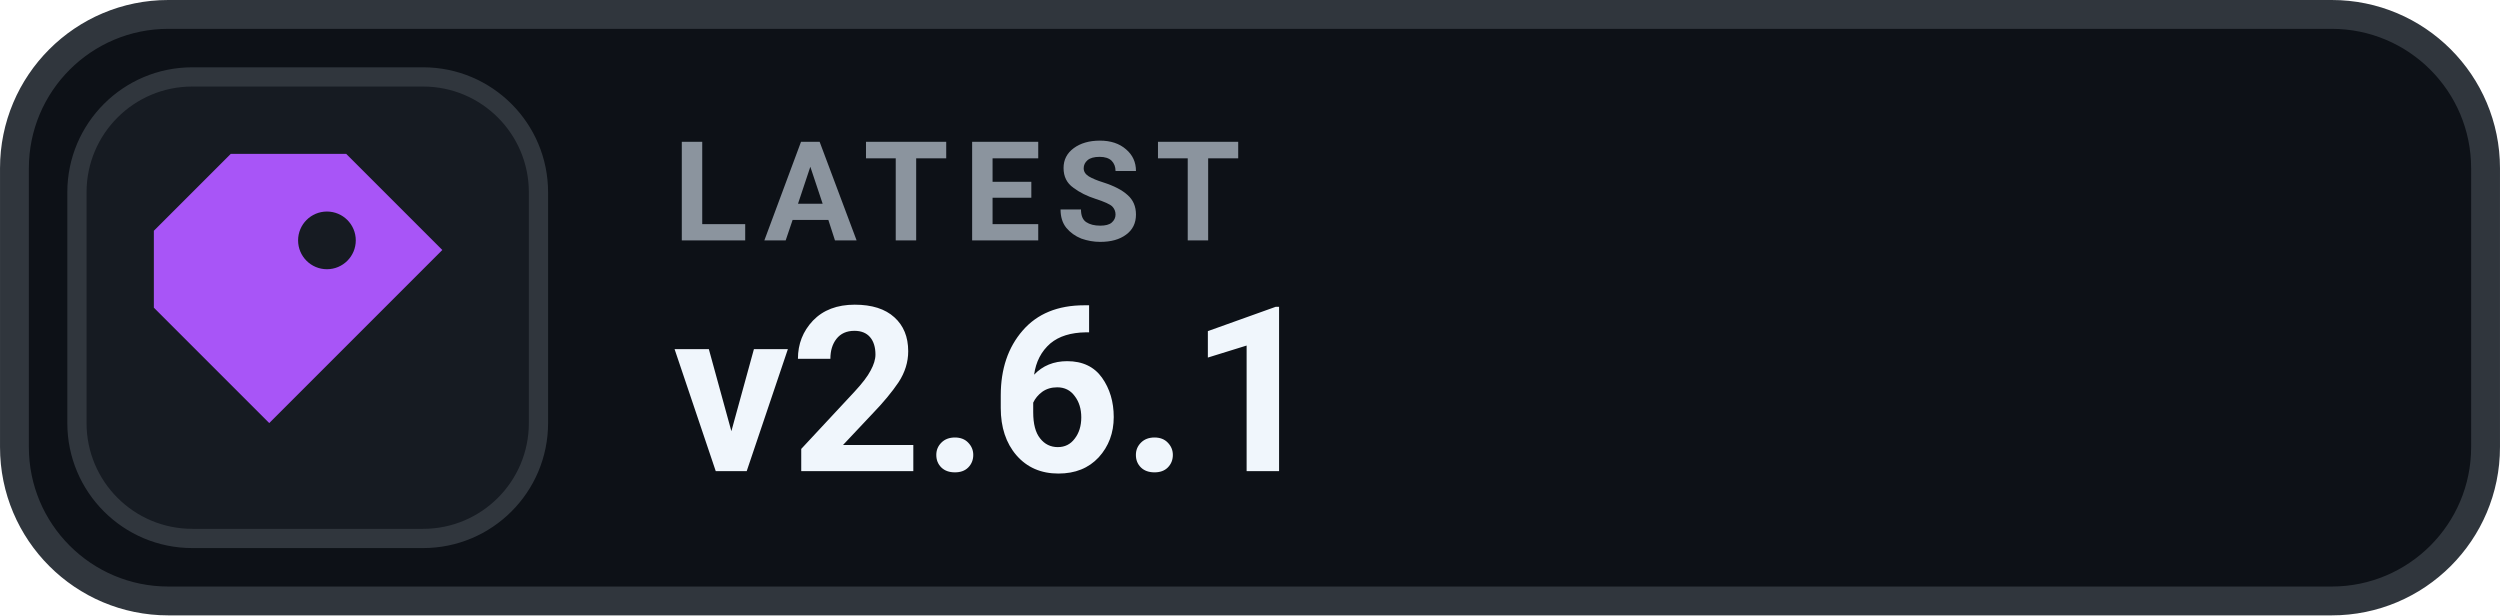
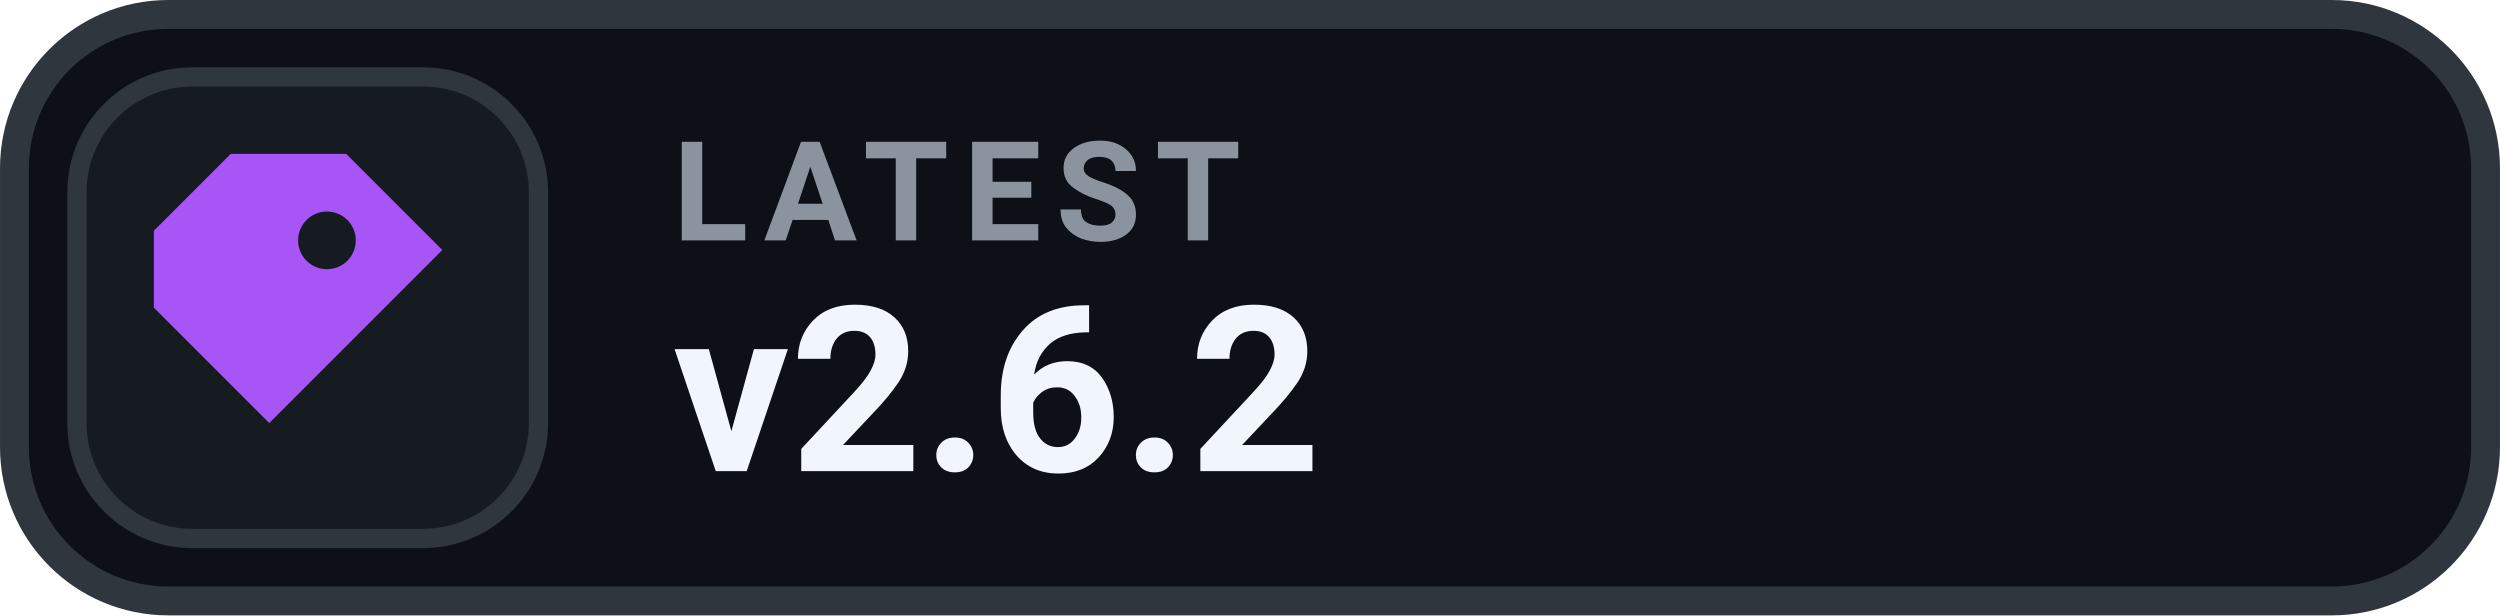
- <svg xmlns="http://www.w3.org/2000/svg" width="126" height="31.015" viewBox="0 0 130 32" role="img" aria-label="LATEST v2.6.1">
+ <svg xmlns="http://www.w3.org/2000/svg" width="126" height="31.015" viewBox="0 0 130 32" role="img" aria-label="LATEST v2.6.2">
  <rect x=".75" y=".75" width="128.5" height="30.5" rx="8" fill="#0D1117" stroke="#30363D" stroke-width="1.5" />
  <rect x="4" y="4" width="24" height="24" rx="6" fill="#161B22" stroke="#30363D" stroke-width="1" />
  <g transform="translate(16 16)" style="color:#A855F7;">
    <path d="M-4 -8 h6 l5 5 -9 9 -6 -6 v-4 Z M1 -5 a1.5 1.5 0 1 0 0 3 A1.5 1.5 0 0 0 1 -5 Z" fill="currentColor" />
  </g>
  <text x="35" y="12.5" fill="#8B949E" font-family="-apple-system,BlinkMacSystemFont,'Segoe UI',Roboto,Helvetica,Arial,sans-serif" font-size="7.2" font-weight="700" letter-spacing=".75">LATEST</text>
-   <text x="35" y="24.5" fill="#F0F6FC" font-family="-apple-system,BlinkMacSystemFont,'Segoe UI',Roboto,Helvetica,Arial,sans-serif" font-size="12" font-weight="700">v2.6.1</text>
+   <text x="35" y="24.5" fill="#F0F6FC" font-family="-apple-system,BlinkMacSystemFont,'Segoe UI',Roboto,Helvetica,Arial,sans-serif" font-size="12" font-weight="700">v2.6.2</text>
</svg>
